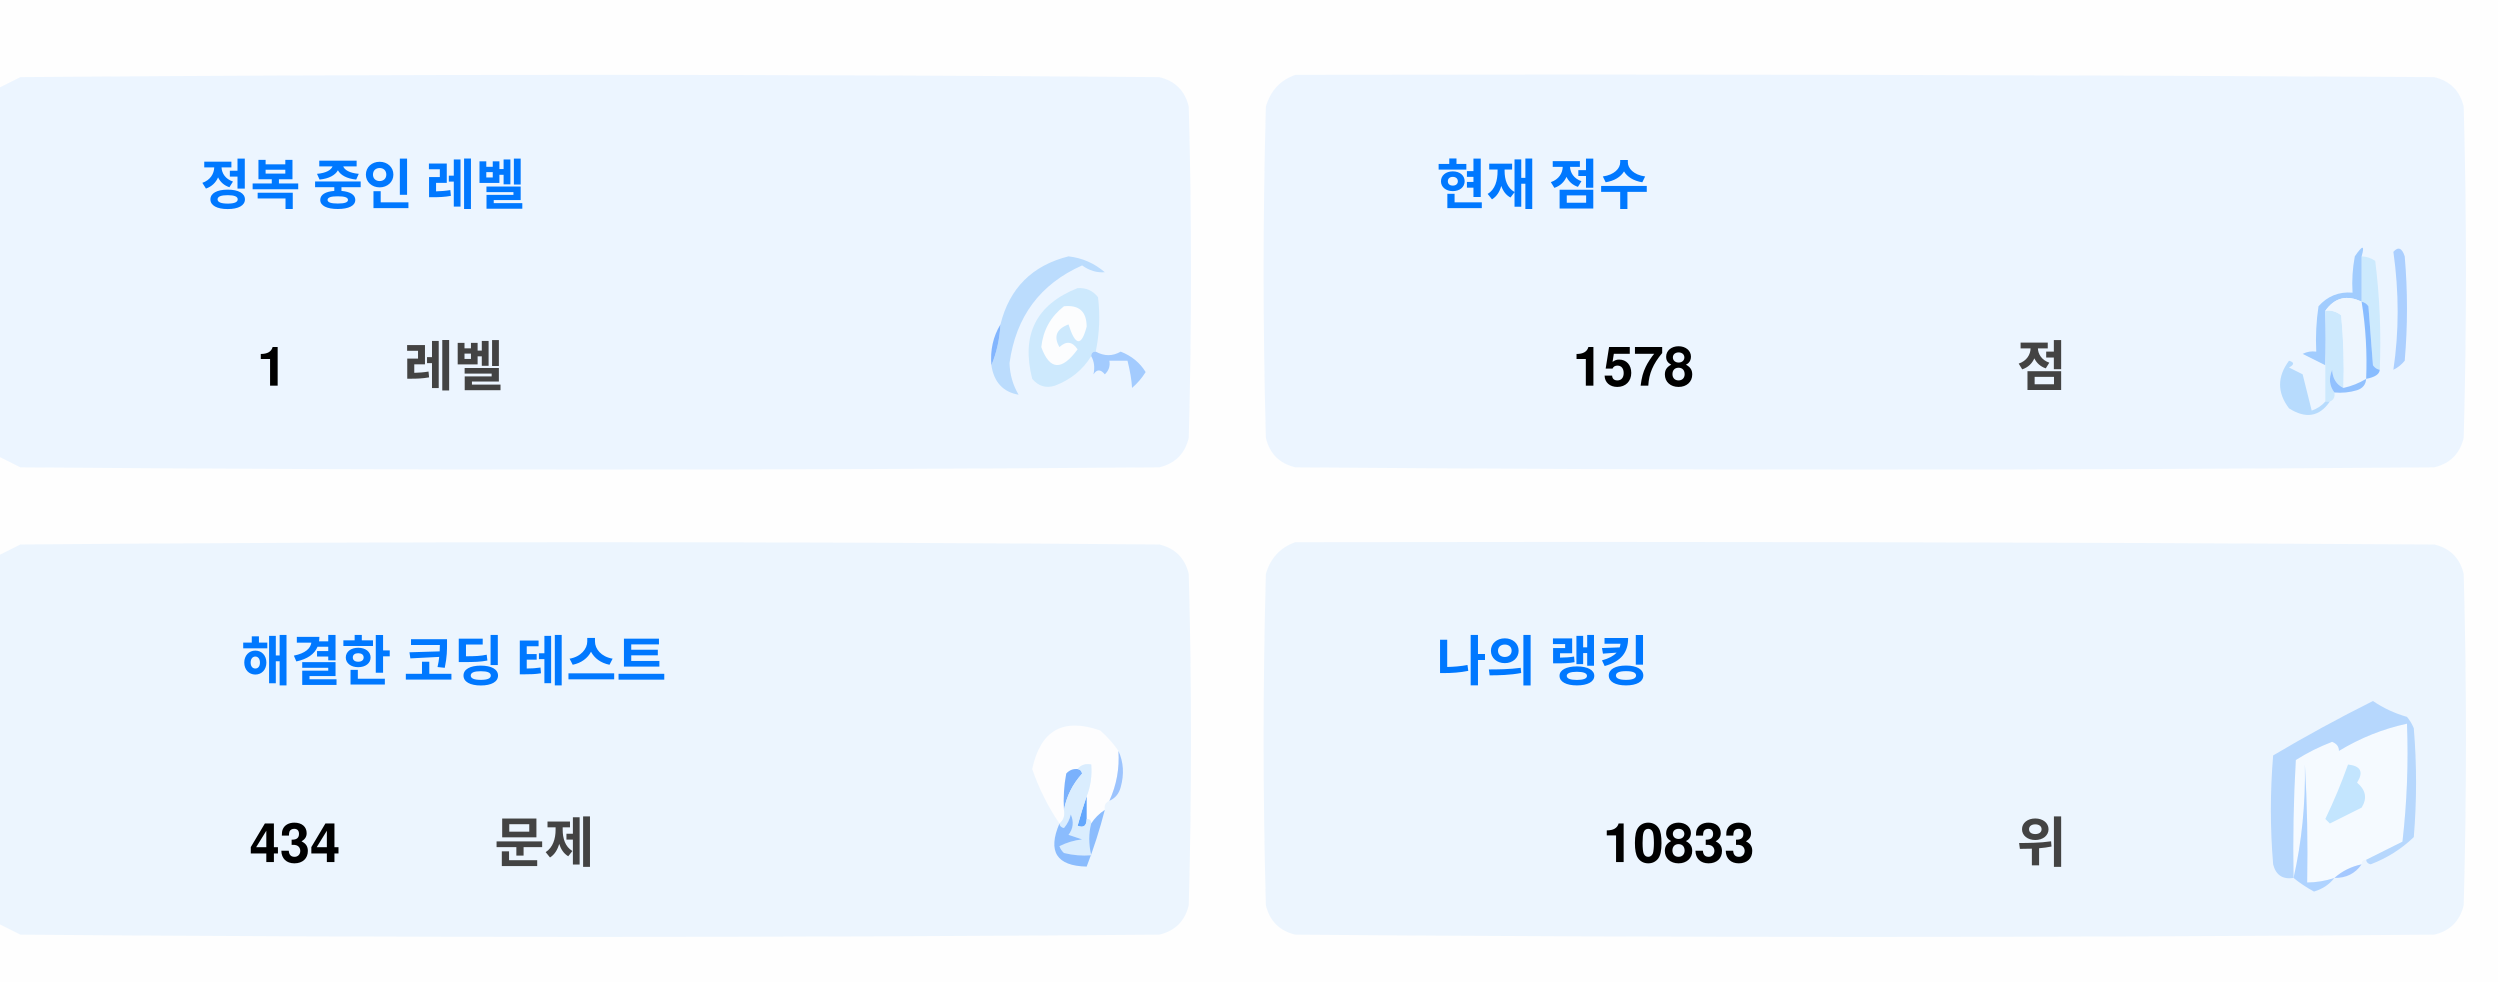
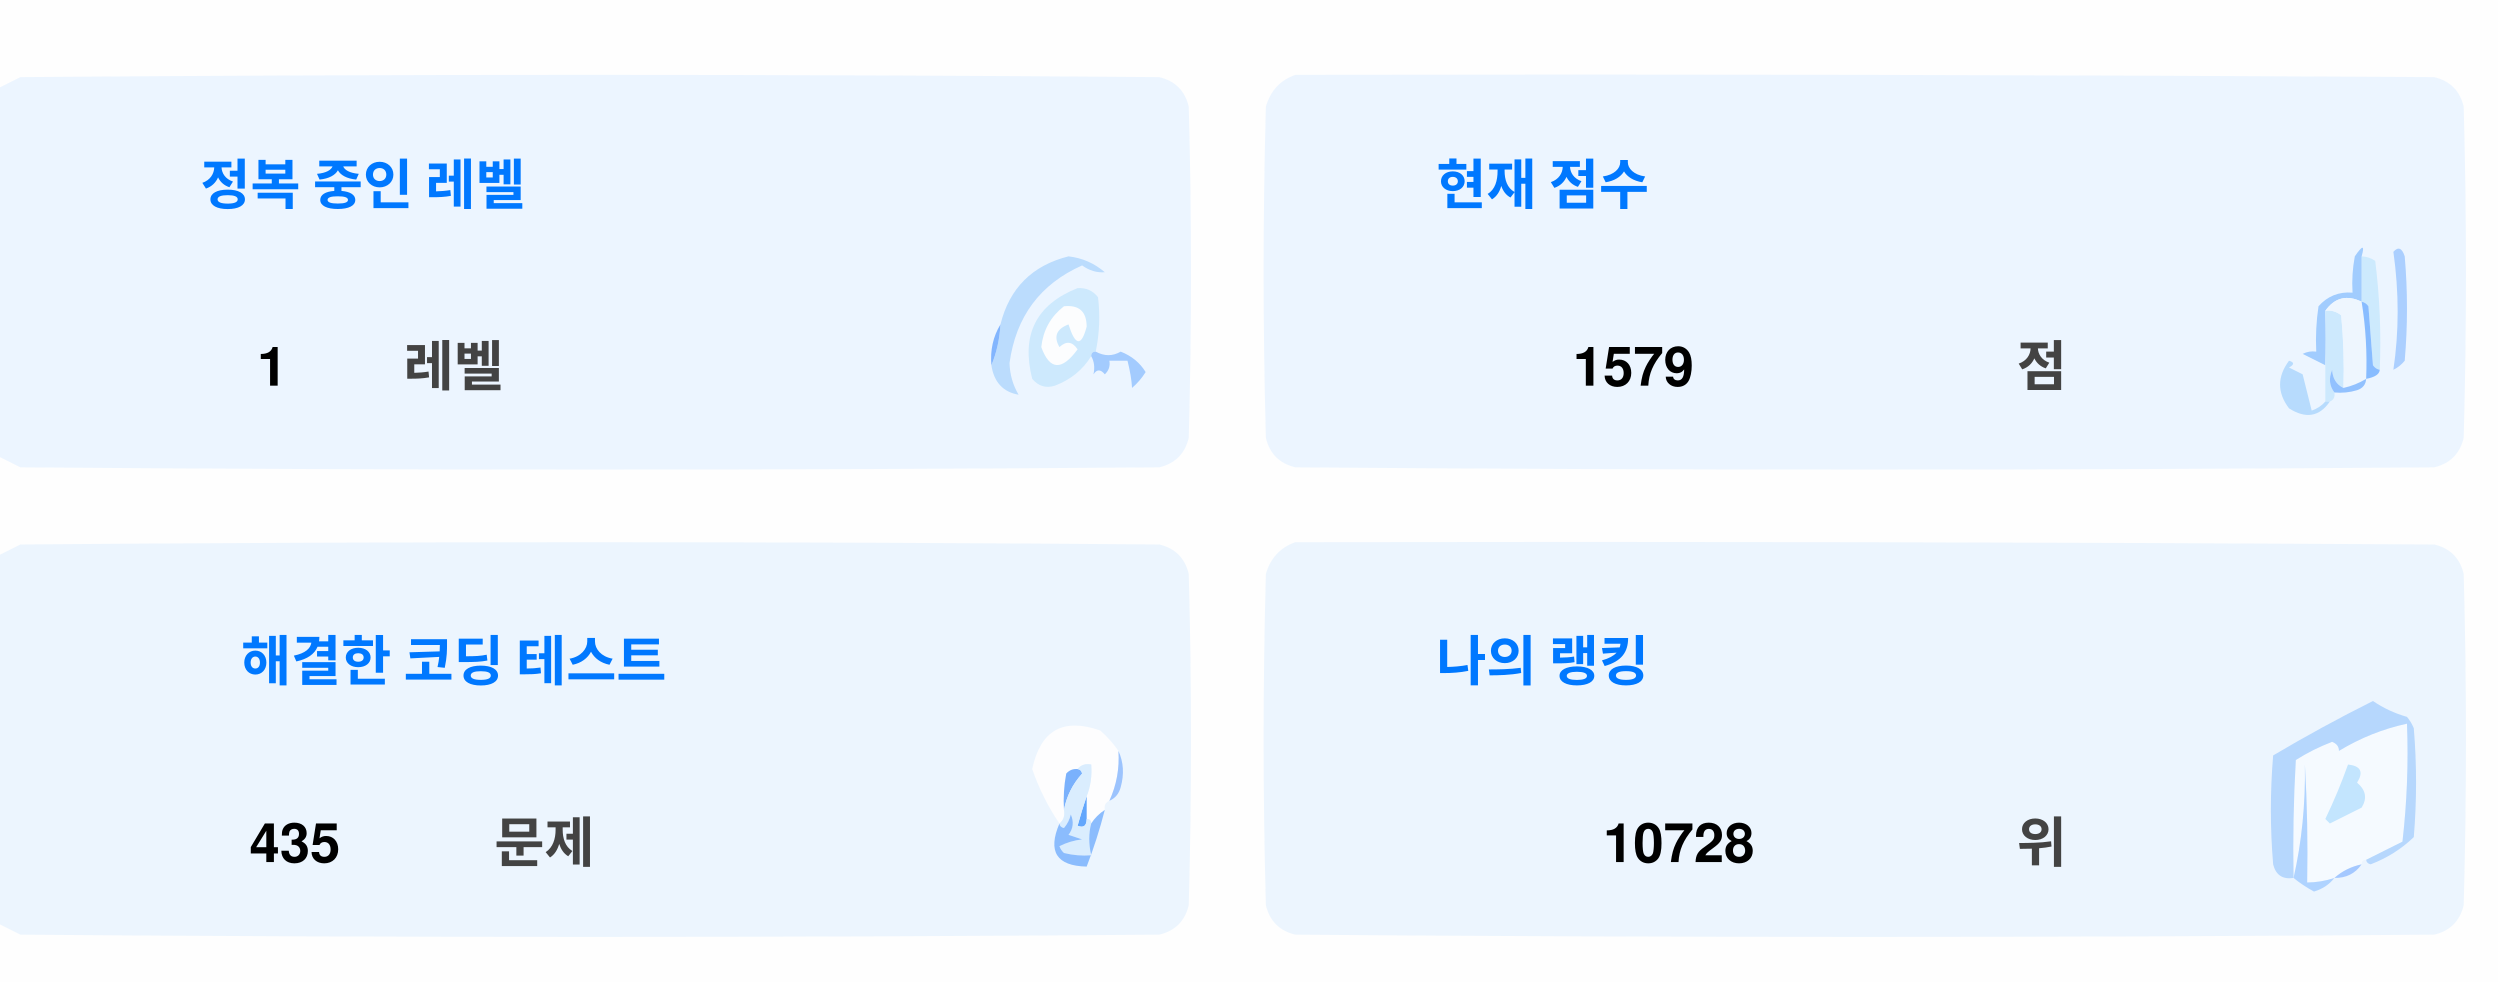
<svg xmlns="http://www.w3.org/2000/svg" version="1.1" width="551px" height="217px" style="shape-rendering:geometricPrecision; text-rendering:geometricPrecision; image-rendering:optimizeQuality; fill-rule:evenodd; clip-rule:evenodd">
  <style>.title {fill: #434343;font-size: 1rem;line-height: 1.5rem;font-weight: bold;font-family: -apple-system, BlinkMacSystemFont, Segoe UI, Helvetica, Arial, sans-serif, Apple Color Emoji, Segoe UI Emoji;}.desc {fill: #434343;font-size: 2.5rem;font-weight: bold;line-height: 1.5rem;font-family: -apple-system, BlinkMacSystemFont, Segoe UI, Helvetica, Arial, sans-serif, Apple Color Emoji, Segoe UI Emoji;}.desc-2 {fill: #434343;font-size: 1rem;font-weight: bold;line-height: 1.5rem;font-family: -apple-system, BlinkMacSystemFont, Segoe UI, Helvetica, Arial, sans-serif, Apple Color Emoji, Segoe UI Emoji;}.text, .desc {animation: twinkling 4s ease-in-out infinite;}@keyframes twinkling {40% { opacity: 1; }50% { opacity: 0.5; }60% { opacity: 1; }70% { opacity: 0.5; }80% { opacity: 1; }}</style>
  <g>
    <path style="opacity:1" fill="#fefefe" d="M -0.5,-0.5 C 183.167,-0.5 366.833,-0.5 550.5,-0.5C 550.5,71.833 550.5,144.167 550.5,216.5C 366.833,216.5 183.167,216.5 -0.5,216.5C -0.5,212.167 -0.5,207.833 -0.5,203.5C 1.14,204.32 2.807,205.153 4.5,206C 88.167,206.667 171.833,206.667 255.5,206C 259,205.167 261.167,203 262,199.5C 262.667,175.167 262.667,150.833 262,126.5C 261.167,123 259,120.833 255.5,120C 171.833,119.333 88.167,119.333 4.5,120C 2.807,120.847 1.14,121.68 -0.5,122.5C -0.5,115.167 -0.5,107.833 -0.5,100.5C 1.14,101.32 2.807,102.153 4.5,103C 88.167,103.667 171.833,103.667 255.5,103C 259,102.167 261.167,100 262,96.5C 262.667,72.167 262.667,47.833 262,23.5C 261.167,20 259,17.833 255.5,17C 171.833,16.333 88.167,16.333 4.5,17C 2.807,17.847 1.14,18.68 -0.5,19.5C -0.5,12.833 -0.5,6.167 -0.5,-0.5 Z" />
  </g>
  <g>
    <path style="opacity:1" fill="#ecf5ff" d="M -0.5,100.5 C -0.5,73.5 -0.5,46.5 -0.5,19.5C 1.14,18.68 2.807,17.847 4.5,17C 88.167,16.333 171.833,16.333 255.5,17C 259,17.833 261.167,20 262,23.5C 262.667,47.833 262.667,72.167 262,96.5C 261.167,100 259,102.167 255.5,103C 171.833,103.667 88.167,103.667 4.5,103C 2.807,102.153 1.14,101.32 -0.5,100.5 Z" />
  </g>
  <g>
    <path style="opacity:1" fill="#ecf5ff" d="M 285.5,16.5 C 369.167,16.333 452.834,16.5 536.5,17C 540,17.833 542.167,20 543,23.5C 543.667,47.833 543.667,72.167 543,96.5C 542.167,100 540,102.167 536.5,103C 452.833,103.667 369.167,103.667 285.5,103C 282,102.167 279.833,100 279,96.5C 278.333,72.167 278.333,47.833 279,23.5C 280.018,19.985 282.185,17.652 285.5,16.5 Z" />
  </g>
  <g>
    <path style="opacity:1" fill="#cdeafd" d="M 520.5,56.5 C 521.583,56.539 522.583,56.873 523.5,57.5C 524.498,65.472 524.831,73.472 524.5,81.5C 523.883,81.389 523.383,81.056 523,80.5C 522.667,76.167 522.333,71.833 522,67.5C 521.617,66.944 521.117,66.611 520.5,66.5C 520.5,63.167 520.5,59.833 520.5,56.5 Z" />
  </g>
  <g>
    <path style="opacity:1" fill="#abcfff" d="M 527.5,55.5 C 528.566,54.308 529.399,54.641 530,56.5C 530.667,64.167 530.667,71.833 530,79.5C 529.311,80.357 528.478,81.023 527.5,81.5C 528.758,73.08 528.758,64.414 527.5,55.5 Z" />
  </g>
  <g>
    <path style="opacity:1" fill="#bbdcfd" d="M 218.5,80.5 C 219.657,77.727 220.324,74.727 220.5,71.5C 222.49,63.51 227.49,58.51 235.5,56.5C 238.528,56.847 241.194,58.014 243.5,60C 241.744,60.141 240.078,59.641 238.5,58.5C 229.247,62.607 223.914,69.773 222.5,80C 222.565,82.526 223.232,84.859 224.5,87C 221.07,86.397 219.07,84.231 218.5,80.5 Z" />
  </g>
  <g>
    <path style="opacity:1" fill="#cde9fd" d="M 241.5,77.5 C 240.833,77.5 240.5,77.833 240.5,78.5C 238.628,81.529 235.961,83.695 232.5,85C 230.536,85.624 228.869,85.124 227.5,83.5C 225.021,73.791 228.354,67.124 237.5,63.5C 239.374,63.39 240.874,64.056 242,65.5C 242.497,69.524 242.331,73.524 241.5,77.5 Z" />
  </g>
  <g>
    <path style="opacity:1" fill="#fcfdfe" d="M 234.5,67.5 C 237.826,67.162 239.493,68.662 239.5,72C 238.334,76.434 237,76.267 235.5,71.5C 232.832,72.515 232.166,74.182 233.5,76.5C 235.017,75.089 236.351,75.256 237.5,77C 234.006,81.771 231.34,81.605 229.5,76.5C 229.904,72.771 231.571,69.771 234.5,67.5 Z" />
  </g>
  <g>
    <path style="opacity:1" fill="#a1ccfe" d="M 520.5,56.5 C 520.5,59.833 520.5,63.167 520.5,66.5C 517.238,64.922 514.572,65.589 512.5,68.5C 512.617,72.81 512.617,76.81 512.5,80.5C 510.86,79.68 509.193,78.847 507.5,78C 508.448,77.517 509.448,77.35 510.5,77.5C 510.335,74.15 510.502,70.817 511,67.5C 512.995,65.253 515.495,64.253 518.5,64.5C 518.336,61.813 518.503,59.146 519,56.5C 520.731,53.969 521.231,53.969 520.5,56.5 Z" />
  </g>
  <g>
    <path style="opacity:1" fill="#cde9fd" d="M 512.5,68.5 C 513.822,68.33 514.989,68.663 516,69.5C 516.499,74.823 516.666,80.156 516.5,85.5C 514.955,84.77 514.122,83.437 514,81.5C 513.22,83.387 513.387,85.054 514.5,86.5C 514.672,87.492 514.338,88.158 513.5,88.5C 513.167,88.5 512.833,88.5 512.5,88.5C 512.5,85.833 512.5,83.167 512.5,80.5C 512.617,76.81 512.617,72.81 512.5,68.5 Z" />
  </g>
  <g>
    <path style="opacity:1" fill="#eef6fe" d="M 520.5,66.5 C 521.407,72.106 521.74,77.773 521.5,83.5C 519.95,84.441 518.284,85.108 516.5,85.5C 516.666,80.156 516.499,74.823 516,69.5C 514.989,68.663 513.822,68.33 512.5,68.5C 514.572,65.589 517.238,64.922 520.5,66.5 Z" />
  </g>
  <g>
    <path style="opacity:1" fill="#88bcff" d="M 520.5,66.5 C 521.117,66.611 521.617,66.944 522,67.5C 522.333,71.833 522.667,76.167 523,80.5C 523.383,81.056 523.883,81.389 524.5,81.5C 524.445,82.469 523.445,83.136 521.5,83.5C 521.74,77.773 521.407,72.106 520.5,66.5 Z" />
  </g>
  <g>
    <path style="opacity:1" fill="#82b5fe" d="M 220.5,71.5 C 220.324,74.727 219.657,77.727 218.5,80.5C 218.215,77.171 218.882,74.171 220.5,71.5 Z" />
  </g>
  <g>
    <path style="opacity:1" fill="#a3cbfe" d="M 240.5,78.5 C 240.5,77.833 240.833,77.5 241.5,77.5C 243.391,78.536 245.224,78.536 247,77.5C 249.391,78.429 251.225,79.929 252.5,82C 251.681,83.319 250.681,84.486 249.5,85.5C 249.409,83.777 249.075,81.777 248.5,79.5C 247.167,79.5 245.833,79.5 244.5,79.5C 244.719,80.675 244.386,81.675 243.5,82.5C 242.575,81.359 241.741,81.359 241,82.5C 241.331,80.981 241.164,79.648 240.5,78.5 Z" />
  </g>
  <g>
    <path style="opacity:1" fill="#b7dbfd" d="M 512.5,88.5 C 512.833,88.5 513.167,88.5 513.5,88.5C 511.199,91.857 508.199,92.357 504.5,90C 501.872,86.535 501.872,83.035 504.5,79.5C 505.696,79.846 505.696,80.346 504.5,81C 505.5,81.5 506.5,82 507.5,82.5C 508.167,85.167 508.833,87.833 509.5,90.5C 510.739,90.058 511.739,89.391 512.5,88.5 Z" />
  </g>
  <g>
    <path style="opacity:1" fill="#92c1fe" d="M 516.5,85.5 C 518.284,85.108 519.95,84.441 521.5,83.5C 521.423,84.75 520.756,85.583 519.5,86C 517.866,86.493 516.199,86.66 514.5,86.5C 513.387,85.054 513.22,83.387 514,81.5C 514.122,83.437 514.955,84.77 516.5,85.5 Z" />
  </g>
  <g>
    <path style="opacity:1" fill="#ecf5fe" d="M -0.5,203.5 C -0.5,176.5 -0.5,149.5 -0.5,122.5C 1.14,121.68 2.807,120.847 4.5,120C 88.167,119.333 171.833,119.333 255.5,120C 259,120.833 261.167,123 262,126.5C 262.667,150.833 262.667,175.167 262,199.5C 261.167,203 259,205.167 255.5,206C 171.833,206.667 88.167,206.667 4.5,206C 2.807,205.153 1.14,204.32 -0.5,203.5 Z" />
  </g>
  <g>
    <path style="opacity:1" fill="#ecf5fe" d="M 285.5,119.5 C 369.167,119.333 452.834,119.5 536.5,120C 540,120.833 542.167,123 543,126.5C 543.667,150.833 543.667,175.167 543,199.5C 542.167,203 540,205.167 536.5,206C 452.833,206.667 369.167,206.667 285.5,206C 282,205.167 279.833,203 279,199.5C 278.333,175.167 278.333,150.833 279,126.5C 280.018,122.985 282.185,120.652 285.5,119.5 Z" />
  </g>
  <g>
    <path style="opacity:1" fill="#fdfdfe" d="M 246.5,165.5 C 246.758,169.367 246.092,173.034 244.5,176.5C 243.662,176.842 243.328,177.508 243.5,178.5C 242.272,179.306 241.272,180.306 240.5,181.5C 240.5,180.833 240.167,180.5 239.5,180.5C 239.5,178.833 239.5,177.167 239.5,175.5C 240.369,173.283 240.702,170.95 240.5,168.5C 239.209,168.263 238.209,168.596 237.5,169.5C 236.504,169.414 235.671,169.748 235,170.5C 234.503,173.146 234.336,175.813 234.5,178.5C 234.737,179.791 234.404,180.791 233.5,181.5C 230.986,177.806 228.986,173.806 227.5,169.5C 229.309,160.957 234.309,158.124 242.5,161C 244.07,162.397 245.404,163.897 246.5,165.5 Z" />
  </g>
  <g>
    <path style="opacity:1" fill="#f5faff" d="M 521.5,189.5 C 520.833,189.5 520.5,189.833 520.5,190.5C 518.181,190.992 516.181,191.992 514.5,193.5C 512.565,194.15 510.565,194.483 508.5,194.5C 508.666,185.827 508.5,177.16 508,168.5C 508.141,177.227 507.308,185.56 505.5,193.5C 505.334,184.827 505.5,176.16 506,167.5C 508.527,165.903 511.194,164.57 514,163.5C 515.011,163.892 515.511,164.559 515.5,165.5C 520.21,162.641 525.21,160.641 530.5,159.5C 530.831,168.192 530.498,176.859 529.5,185.5C 526.807,186.847 524.14,188.18 521.5,189.5 Z" />
  </g>
  <g>
    <path style="opacity:1" fill="#b6d7fd" d="M 521.5,189.5 C 524.14,188.18 526.807,186.847 529.5,185.5C 530.498,176.859 530.831,168.192 530.5,159.5C 525.21,160.641 520.21,162.641 515.5,165.5C 515.511,164.559 515.011,163.892 514,163.5C 511.194,164.57 508.527,165.903 506,167.5C 505.5,176.16 505.334,184.827 505.5,193.5C 503.089,193.863 501.589,192.863 501,190.5C 500.333,182.5 500.333,174.5 501,166.5C 508.173,162.246 515.507,158.246 523,154.5C 525.304,156.068 527.804,157.235 530.5,158C 531.126,158.75 531.626,159.584 532,160.5C 532.667,168.5 532.667,176.5 532,184.5C 529.292,187.111 526.125,189.111 522.5,190.5C 521.893,190.376 521.56,190.043 521.5,189.5 Z" />
  </g>
  <g>
    <path style="opacity:1" fill="#c3e5fe" d="M 517.5,168.5 C 520.317,168.801 520.984,170.134 519.5,172.5C 521.439,174.122 521.772,175.956 520.5,178C 518.167,179.167 515.833,180.333 513.5,181.5C 513.167,181.167 512.833,180.833 512.5,180.5C 514.414,176.515 516.081,172.515 517.5,168.5 Z" />
  </g>
  <g>
    <path style="opacity:1" fill="#7ab1fc" d="M 237.5,169.5 C 238.043,169.56 238.376,169.893 238.5,170.5C 236.395,172.836 235.062,175.503 234.5,178.5C 234.336,175.813 234.503,173.146 235,170.5C 235.671,169.748 236.504,169.414 237.5,169.5 Z" />
  </g>
  <g>
    <path style="opacity:1" fill="#afd3ff" d="M 514.5,193.5 C 513.378,194.947 511.878,195.947 510,196.5C 508.348,195.601 506.848,194.601 505.5,193.5C 507.308,185.56 508.141,177.227 508,168.5C 508.5,177.16 508.666,185.827 508.5,194.5C 510.565,194.483 512.565,194.15 514.5,193.5 Z" />
  </g>
  <g>
    <path style="opacity:1" fill="#9cc3fd" d="M 246.5,165.5 C 247.634,167.966 247.801,170.633 247,173.5C 246.623,174.942 245.79,175.942 244.5,176.5C 246.092,173.034 246.758,169.367 246.5,165.5 Z" />
  </g>
  <g>
    <path style="opacity:1" fill="#62a6fc" d="M 239.5,175.5 C 239.5,177.167 239.5,178.833 239.5,180.5C 239.483,182.028 238.816,182.528 237.5,182C 238.117,179.723 238.784,177.556 239.5,175.5 Z" />
  </g>
  <g>
    <path style="opacity:1" fill="#daedfe" d="M 237.5,169.5 C 238.209,168.596 239.209,168.263 240.5,168.5C 240.702,170.95 240.369,173.283 239.5,175.5C 238.784,177.556 238.117,179.723 237.5,182C 238.816,182.528 239.483,182.028 239.5,180.5C 240.167,180.5 240.5,180.833 240.5,181.5C 239.918,183.669 239.918,186.002 240.5,188.5C 238.473,188.662 236.473,188.495 234.5,188C 234.043,187.586 233.709,187.086 233.5,186.5C 235.078,185.702 236.744,185.202 238.5,185C 237.5,184.667 236.5,184.333 235.5,184C 236.554,182.612 236.72,181.112 236,179.5C 235.751,180.624 235.251,181.624 234.5,182.5C 233.893,182.376 233.56,182.043 233.5,181.5C 234.404,180.791 234.737,179.791 234.5,178.5C 235.062,175.503 236.395,172.836 238.5,170.5C 238.376,169.893 238.043,169.56 237.5,169.5 Z" />
  </g>
  <g>
    <path style="opacity:1" fill="#8bbcfd" d="M 243.5,178.5 C 242.395,182.803 241.062,186.969 239.5,191C 232.857,190.847 230.857,187.68 233.5,181.5C 233.56,182.043 233.893,182.376 234.5,182.5C 235.251,181.624 235.751,180.624 236,179.5C 236.72,181.112 236.554,182.612 235.5,184C 236.5,184.333 237.5,184.667 238.5,185C 236.744,185.202 235.078,185.702 233.5,186.5C 233.709,187.086 234.043,187.586 234.5,188C 236.473,188.495 238.473,188.662 240.5,188.5C 239.918,186.002 239.918,183.669 240.5,181.5C 241.272,180.306 242.272,179.306 243.5,178.5 Z" />
  </g>
  <g>
    <path style="opacity:1" fill="#a4c8ff" d="M 520.5,190.5 C 519.089,192.539 517.089,193.539 514.5,193.5C 516.181,191.992 518.181,190.992 520.5,190.5 Z" />
  </g>
  <text text-anchor="middle" x="80" y="45" class="title" style="fill:#0078ff;" stroke="#none" stroke-width="1">정복 중인 레벨</text>
  <text text-anchor="middle" x="60" y="85" class="desc" style="fill:#000000;" stroke="#none" stroke-width="1">1</text>
  <text text-anchor="middle" x="100" y="85" class="desc-2" style="fill:#434343;" stroke="#none" stroke-width="1">레벨</text>
  <text text-anchor="middle" x="340" y="45" class="title" style="fill:#0078ff;" stroke="#none" stroke-width="1">현재 점수</text>
-   <text text-anchor="middle" x="360" y="85" class="desc" style="fill:#000000;" stroke="#none" stroke-width="1">1578</text>
+   <text text-anchor="middle" x="360" y="85" class="desc" style="fill:#000000;" stroke="#none" stroke-width="1">1579</text>
  <text text-anchor="middle" x="450" y="85" class="desc-2" style="fill:#434343;" stroke="#none" stroke-width="1">점</text>
  <text text-anchor="middle" x="100" y="150" class="title" style="fill:#0078ff;" stroke="#none" stroke-width="1">해결한 코딩 테스트</text>
-   <text text-anchor="middle" x="65" y="190" class="desc" style="fill:#000000;" stroke="#none" stroke-width="1">434</text>
+   <text text-anchor="middle" x="65" y="190" class="desc" style="fill:#000000;" stroke="#none" stroke-width="1">435</text>
  <text text-anchor="middle" x="120" y="190" class="desc-2" style="fill:#434343;" stroke="#none" stroke-width="1">문제</text>
  <text text-anchor="middle" x="340" y="150" class="title" style="fill:#0078ff;" stroke="#none" stroke-width="1">나의 랭킹</text>
-   <text text-anchor="middle" x="370" y="190" class="desc" style="fill:#000000;" stroke="#none" stroke-width="1">10833</text>
+   <text text-anchor="middle" x="370" y="190" class="desc" style="fill:#000000;" stroke="#none" stroke-width="1">10728</text>
  <text text-anchor="middle" x="450" y="190" class="desc-2" style="fill:#434343;" stroke="#none" stroke-width="1">위</text>
</svg>
